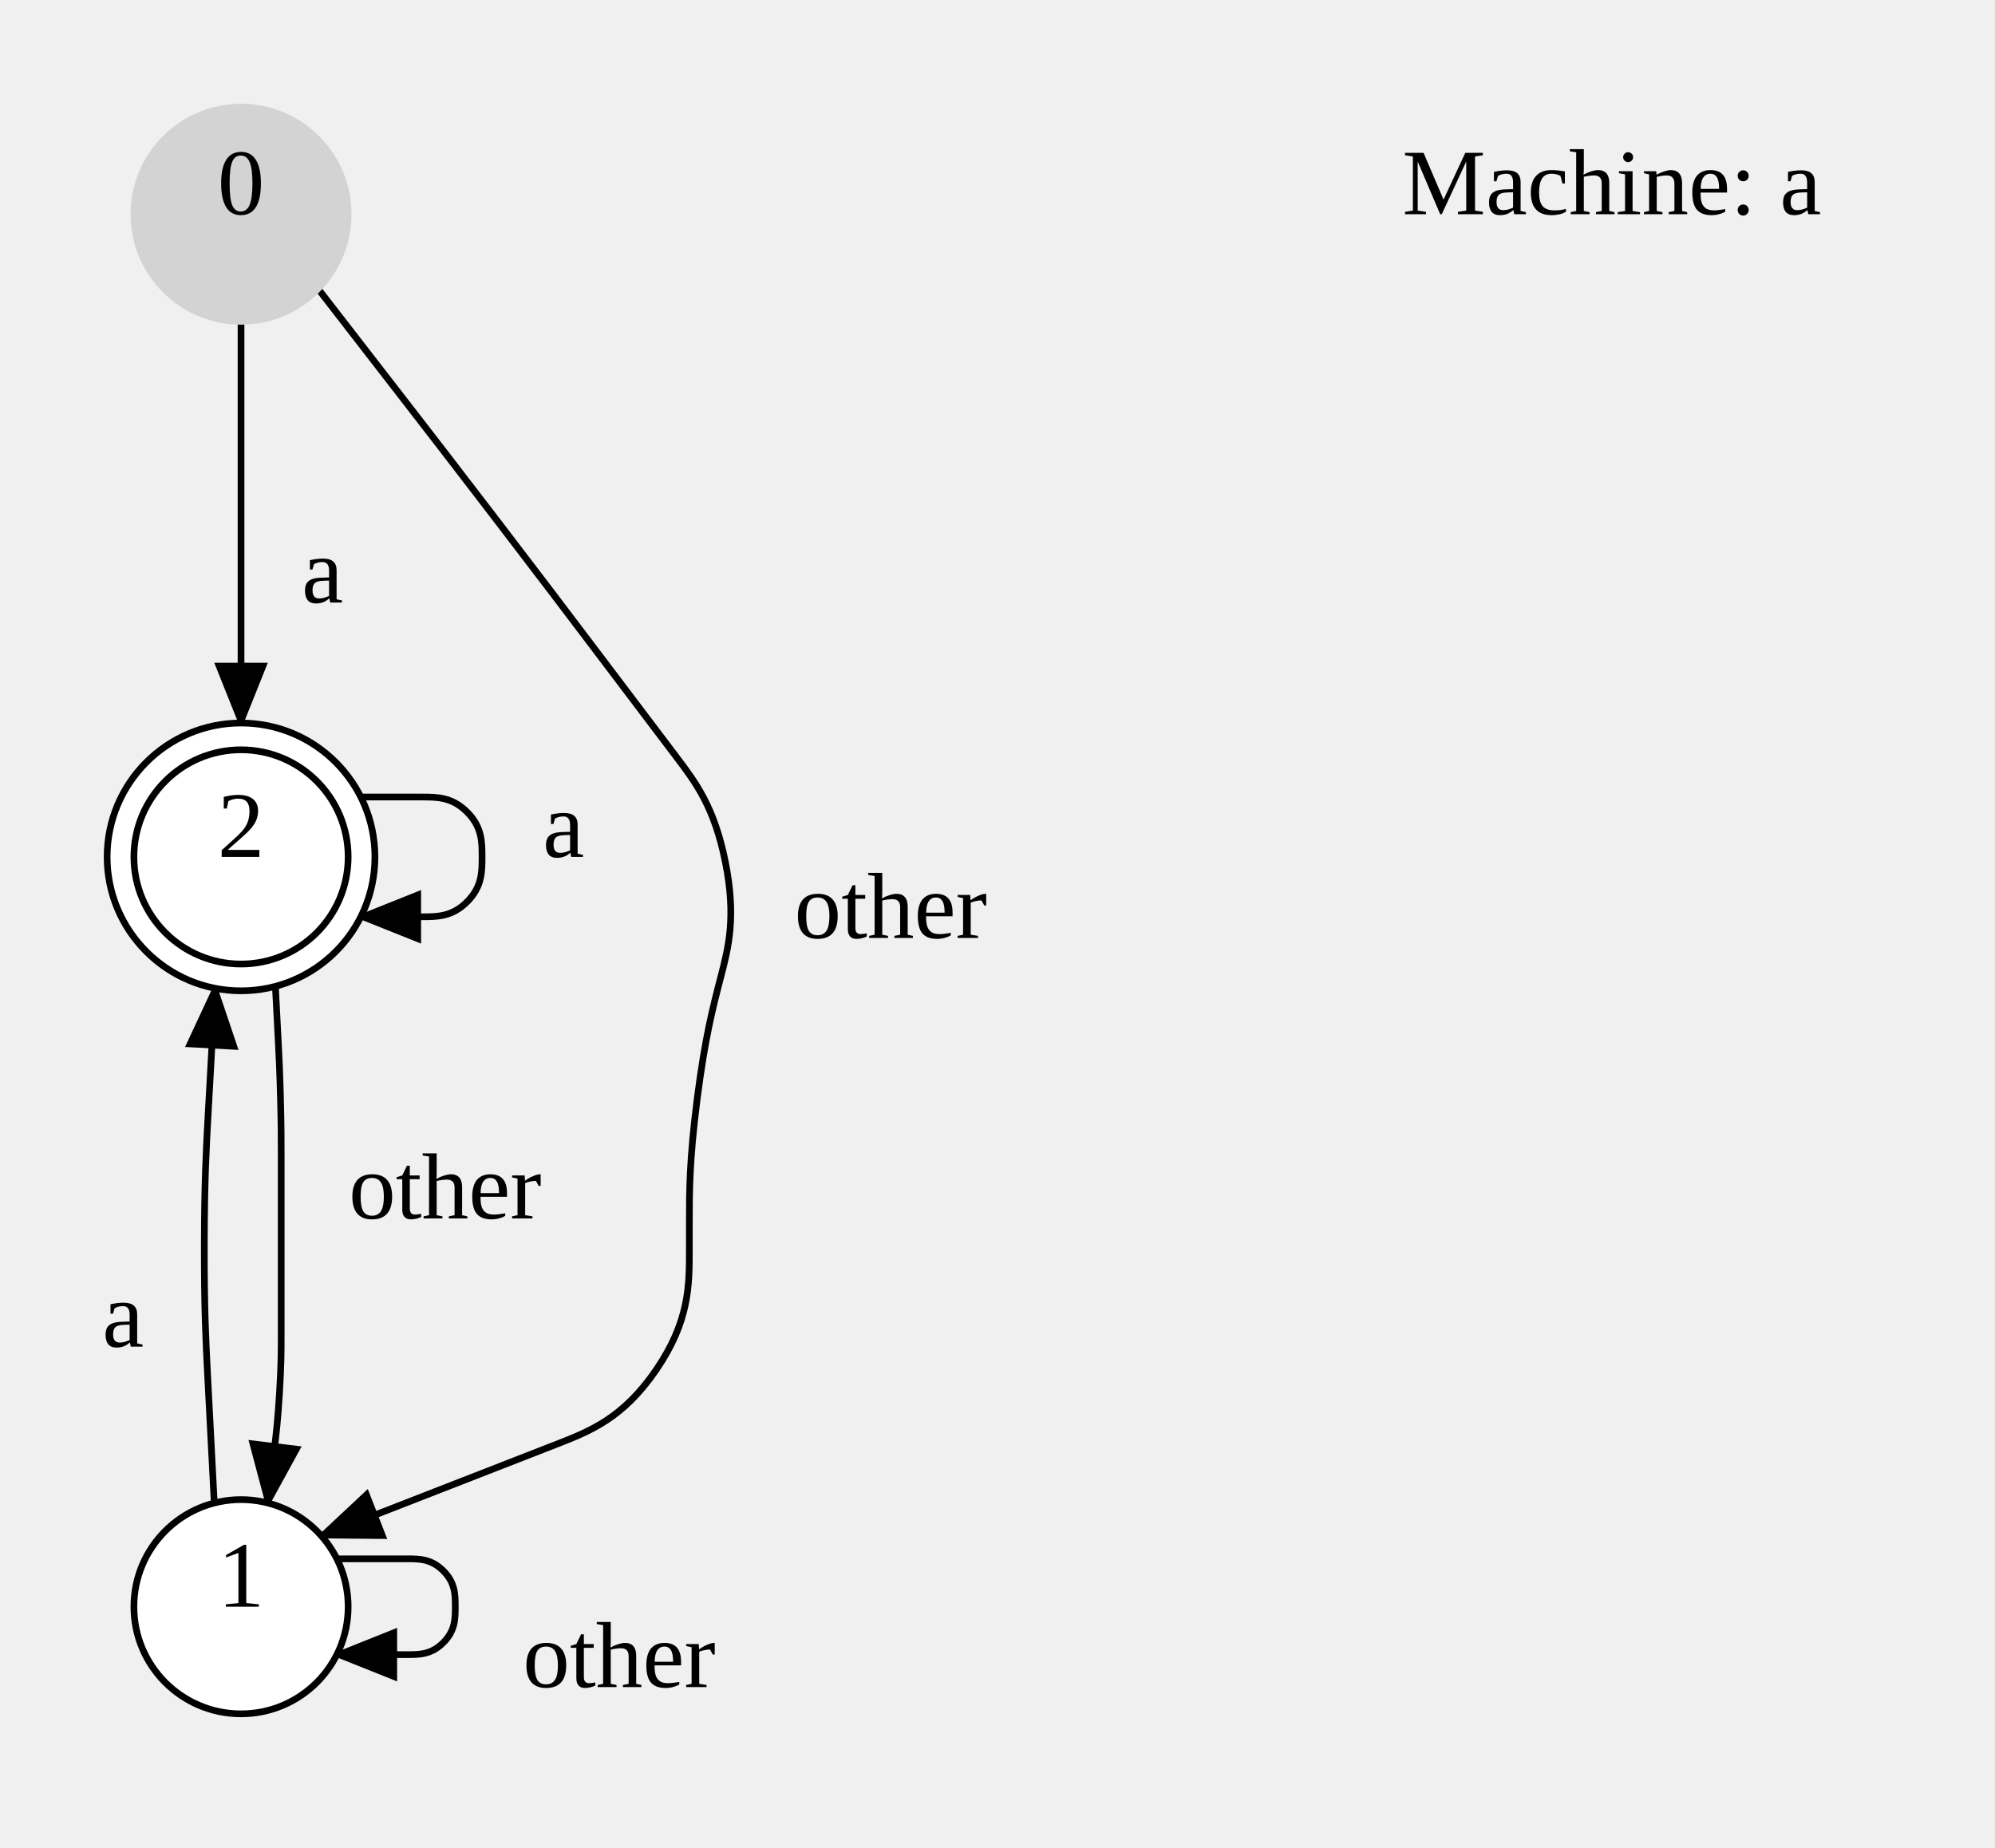
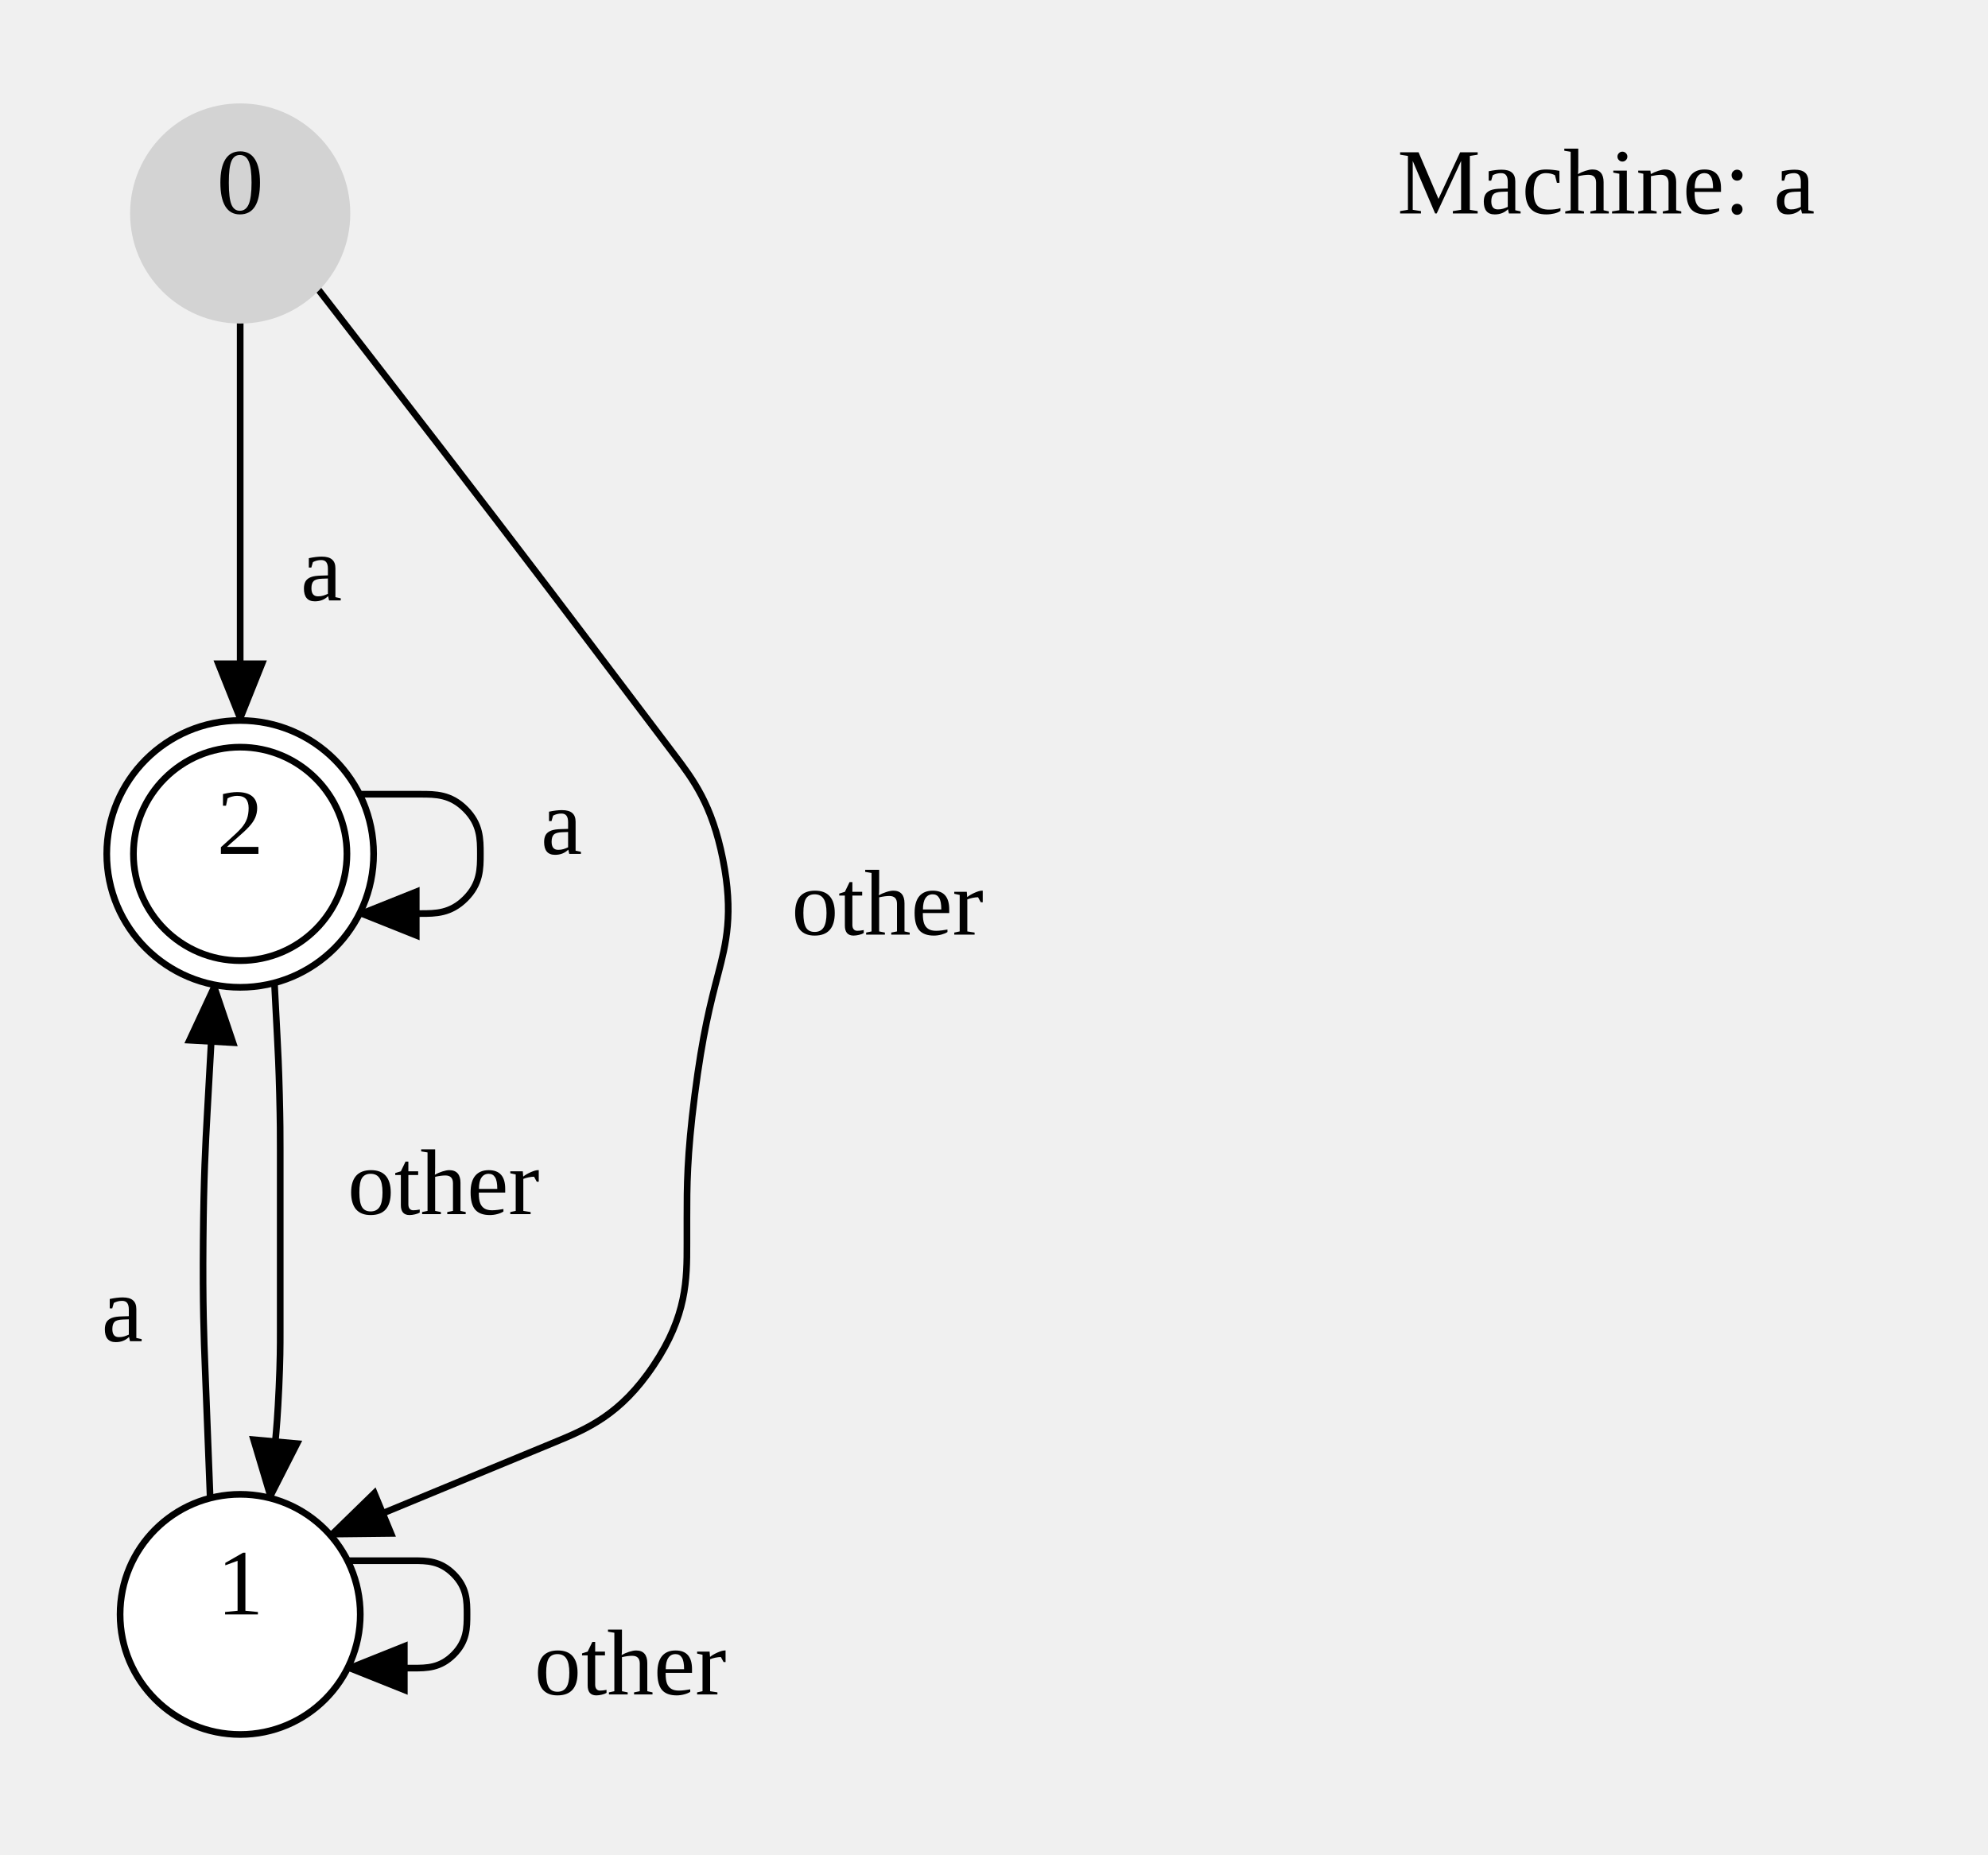
- <svg xmlns="http://www.w3.org/2000/svg" width="297.971" height="276">
+ <svg xmlns="http://www.w3.org/2000/svg" width="297.971" height="278">
  <style type="text/css">
		.edge { fill: none; }
	</style>
  <defs>
    <marker id="normal" markerWidth="10" markerHeight="8" refX="9" refY="4" orient="auto-start-reverse" markerUnits="userSpaceOnUse">
      <path d="M0,0 L0,8 L10,4 z" fill="context-stroke" />
    </marker>
    <marker id="vee" markerWidth="10" markerHeight="8" refX="9" refY="4" orient="auto-start-reverse" markerUnits="userSpaceOnUse">
      <path d="M0,0 L10,4 L0,8 L3,4 z" fill="context-stroke" />
    </marker>
    <marker id="dot" markerWidth="8" markerHeight="8" refX="7" refY="4" orient="auto-start-reverse" markerUnits="userSpaceOnUse">
      <circle cx="4" cy="4" r="3.5" fill="context-stroke" />
    </marker>
    <marker id="odot" markerWidth="8" markerHeight="8" refX="7" refY="4" orient="auto-start-reverse" markerUnits="userSpaceOnUse">
      <circle cx="4" cy="4" r="3" fill="white" stroke="context-stroke" />
    </marker>
  </defs>
  <g>
    <path class="edge" marker-end="url(#normal)" stroke="#000000" stroke-width="1" d="M36,48 L36,78 L36,108 " />
    <text text-anchor="middle" alignment-baseline="middle" x="48.16" y="90" font-size="14" fill="#000000">a </text>
-     <path class="edge" marker-end="url(#normal)" stroke="#000000" stroke-width="1" d="M47.5,43.124 L61,60.562 C64.375,64.922 67.75,69.281 74.451,78.038 C81.152,86.794 84.478,91.191 87.804,95.588 L101.1,113.167 C103.905,116.875 106.71,120.583 108.345,128.792 C109.98,137 108.81,141.5 107.64,146 L107.64,146 C106.47,150.5 105.3,155 104.13,164.15 C102.96,173.299 102.96,177.949 102.96,182.598 L102.96,186.735 C102.96,192.052 102.96,197.368 98.007,204.614 C93.053,211.86 88.1,213.791 83.147,215.721 L48,229.417 " />
+     <path class="edge" marker-end="url(#normal)" stroke="#000000" stroke-width="1" d="M47.5,43.124 L61,60.562 C64.375,64.922 67.75,69.281 74.451,78.038 C81.152,86.794 84.478,91.191 87.804,95.588 L101.1,113.167 C103.905,116.875 106.71,120.583 108.345,128.792 C109.98,137 108.81,141.5 107.64,146 L107.64,146 C106.47,150.5 105.3,155 104.13,164.15 C102.96,173.299 102.96,177.949 102.96,182.598 L102.96,186.413 C102.96,191.81 102.96,197.207 97.972,204.665 C92.985,212.123 87.998,214.184 83.01,216.245 L49.5,230.094 " />
    <text text-anchor="middle" alignment-baseline="middle" x="133.031" y="140.105" font-size="14" fill="#000000">other </text>
-     <path class="edge" marker-end="url(#normal)" stroke="#000000" stroke-width="1" d="M32,224.508 L30.997,205.192 C30.748,200.394 30.498,195.596 30.516,186.001 C30.533,176.406 30.8,171.608 31.066,166.811 L32.132,147.622 " />
-     <text text-anchor="middle" alignment-baseline="middle" x="18.378" y="201.146" font-size="14" fill="#000000">a </text>
-     <path class="edge" marker-end="url(#normal)" stroke="#000000" stroke-width="1" d="M50.311,232.845 L60.845,232.845 C62.633,232.845 64.422,232.845 66.211,234.633 C68,236.422 68,238.211 68,240 L68,240 C68,241.789 68,243.578 66.211,245.367 C64.422,247.155 62.633,247.155 60.845,247.155 L50.311,247.155 " />
-     <text text-anchor="middle" alignment-baseline="middle" x="92.48" y="252" font-size="14" fill="#000000">other </text>
+     <path class="edge" marker-end="url(#normal)" stroke="#000000" stroke-width="1" d="M31.5,224.572 L30.747,205.204 C30.56,200.403 30.373,195.602 30.453,186.004 C30.533,176.406 30.8,171.608 31.066,166.811 L32.132,147.622 " />
+     <text text-anchor="middle" alignment-baseline="middle" x="18.321" y="201.047" font-size="14" fill="#000000">a </text>
+     <path class="edge" marker-end="url(#normal)" stroke="#000000" stroke-width="1" d="M52.1,233.95 L61.95,233.95 C63.963,233.95 65.975,233.95 67.988,235.963 C70,237.975 70,239.988 70,242 L70,242 C70,244.012 70,246.025 67.988,248.037 C65.975,250.05 63.963,250.05 61.95,250.05 L52.1,250.05 " />
+     <text text-anchor="middle" alignment-baseline="middle" x="94.48" y="254" font-size="14" fill="#000000">other </text>
    <path class="edge" marker-end="url(#normal)" stroke="#000000" stroke-width="1" d="M53.889,119.056 L63.056,119.056 C65.292,119.056 67.528,119.056 69.764,121.292 C72,123.528 72,125.764 72,128 L72,128 C72,130.236 72,132.472 69.764,134.708 C67.528,136.944 65.292,136.944 63.056,136.944 L53.889,136.944 " />
    <text text-anchor="middle" alignment-baseline="middle" x="84.16" y="128" font-size="14" fill="#000000">a </text>
-     <path class="edge" marker-end="url(#normal)" stroke="#000000" stroke-width="1" d="M41.132,147.33 L41.566,155.665 C41.675,157.749 41.783,159.833 41.892,164.003 C42,168.173 42,170.26 42,172.346 L42,199.686 C42,201.764 42,203.843 41.75,207.985 C41.5,212.127 41.25,214.191 41,216.254 L40,224.508 " />
+     <path class="edge" marker-end="url(#normal)" stroke="#000000" stroke-width="1" d="M41.132,147.33 L41.566,155.665 C41.675,157.749 41.783,159.833 41.892,164.003 C42,168.173 42,170.26 42,172.346 L42,199.68 C42,201.76 42,203.84 41.812,207.992 C41.625,212.143 41.438,214.214 41.25,216.286 L40.5,224.572 " />
    <text text-anchor="middle" alignment-baseline="middle" x="66.48" y="182" font-size="14" fill="#000000">other </text>
    <circle cx="36" cy="32" r="16" class="node" fill="#D3D3D3" stroke="#D3D3D3" stroke-width="1" />
    <text text-anchor="middle" alignment-baseline="middle" x="36" y="32" font-size="14" fill="#000000">0</text>
    <circle cx="36" cy="128" r="20" class="node" fill="#FFFFFF" stroke="#000000" stroke-width="1" />
    <circle cx="36" cy="128" r="16" fill="none" stroke="#000000" stroke-width="1" />
    <text text-anchor="middle" alignment-baseline="middle" x="36" y="128" font-size="14" fill="#000000">2</text>
-     <circle cx="36" cy="240" r="16" class="node" fill="#FFFFFF" stroke="#000000" stroke-width="1" />
-     <text text-anchor="middle" alignment-baseline="middle" x="36" y="240" font-size="14" fill="#000000">1</text>
+     <circle cx="36" cy="242" r="18" class="node" fill="#FFFFFF" stroke="#000000" stroke-width="1" />
+     <text text-anchor="middle" alignment-baseline="middle" x="36" y="242" font-size="14" fill="#000000">1</text>
    <g x="199.511" y="16" width="82.46" height="32" class="node" fill="#FFFFFF" stroke="#000000" stroke-width="1" />
    <text text-anchor="middle" alignment-baseline="middle" x="240.741" y="32" font-size="14" fill="#000000">Machine: a</text>
  </g>
</svg>
